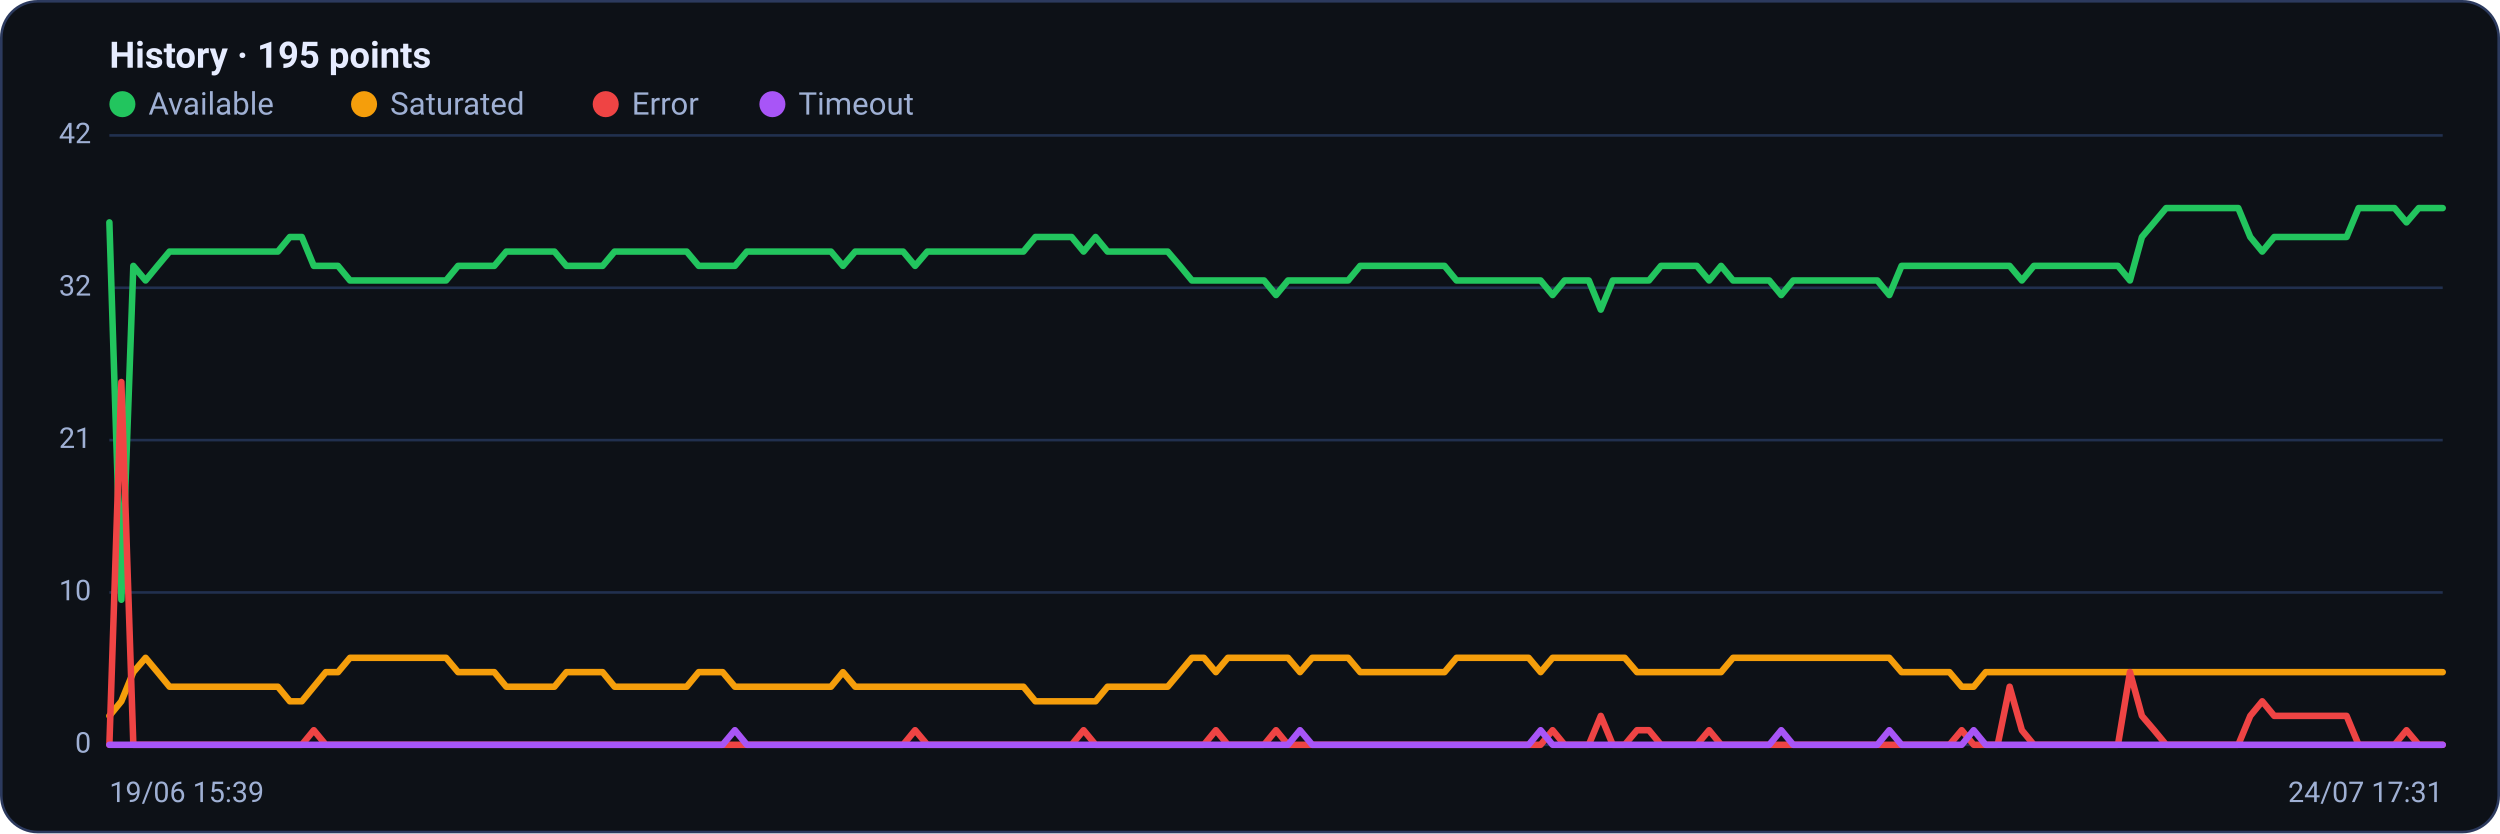
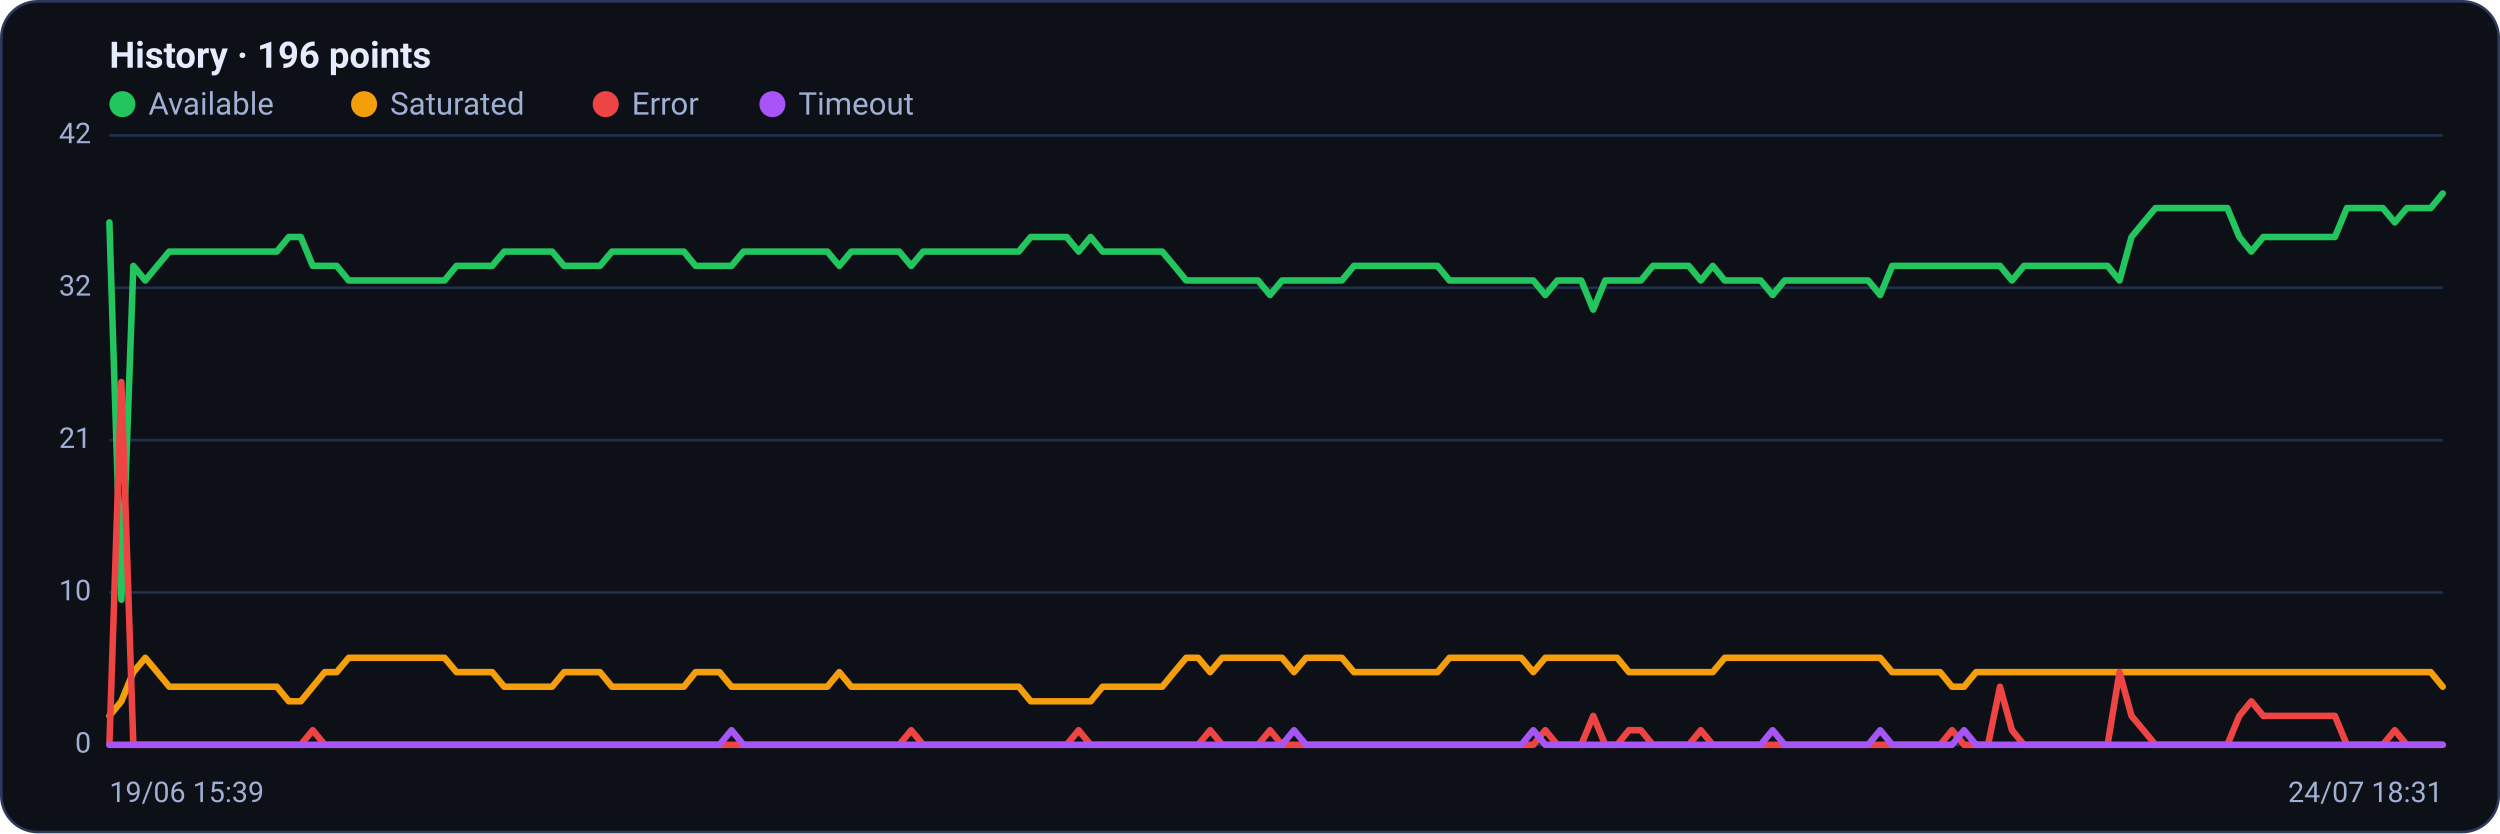
<svg xmlns="http://www.w3.org/2000/svg" viewBox="0 0 960 320" width="960" height="320" font-family="Segoe UI, system-ui, -apple-system, Roboto, Helvetica, Arial, sans-serif" role="img" aria-label="Availability history per region">
  <rect x="0.5" y="0.5" width="959" height="319" rx="14" fill="#0d1117" stroke="#2c3a5e" />
-   <text x="42" y="26" font-size="14" font-weight="600" fill="#e6ecff">History · 195 points</text>
+   <text x="42" y="26" font-size="14" font-weight="600" fill="#e6ecff">History · 196 points</text>
  <circle cx="47" cy="40" r="5" fill="#22c55e" />
  <text x="57" y="44" font-size="12" fill="#9fb0d4">Available</text>
  <circle cx="139.8" cy="40" r="5" fill="#f59e0b" />
  <text x="149.8" y="44" font-size="12" fill="#9fb0d4">Saturated</text>
  <circle cx="232.6" cy="40" r="5" fill="#ef4444" />
  <text x="242.6" y="44" font-size="12" fill="#9fb0d4">Error</text>
  <circle cx="296.6" cy="40" r="5" fill="#a855f7" />
  <text x="306.6" y="44" font-size="12" fill="#9fb0d4">Timeout</text>
  <line x1="42" y1="286.0" x2="938" y2="286.0" stroke="#21304f" stroke-width="1" />
  <text x="35" y="289.0" text-anchor="end" font-size="11" fill="#9fb0d4">0</text>
  <line x1="42" y1="227.5" x2="938" y2="227.5" stroke="#21304f" stroke-width="1" />
  <text x="35" y="230.5" text-anchor="end" font-size="11" fill="#9fb0d4">10</text>
  <line x1="42" y1="169.0" x2="938" y2="169.0" stroke="#21304f" stroke-width="1" />
  <text x="35" y="172.0" text-anchor="end" font-size="11" fill="#9fb0d4">21</text>
  <line x1="42" y1="110.5" x2="938" y2="110.5" stroke="#21304f" stroke-width="1" />
  <text x="35" y="113.5" text-anchor="end" font-size="11" fill="#9fb0d4">32</text>
  <line x1="42" y1="52.0" x2="938" y2="52.0" stroke="#21304f" stroke-width="1" />
  <text x="35" y="55.0" text-anchor="end" font-size="11" fill="#9fb0d4">42</text>
-   <polyline fill="none" stroke="#22c55e" stroke-width="2.5" stroke-linejoin="round" stroke-linecap="round" points="42.0,85.4 46.6,230.3 51.2,102.1 55.9,107.7 60.5,102.1 65.1,96.6 69.7,96.6 74.3,96.6 78.9,96.6 83.6,96.6 88.2,96.6 92.8,96.6 97.4,96.6 102.0,96.6 106.7,96.6 111.3,91.0 115.9,91.0 120.5,102.1 125.1,102.1 129.8,102.1 134.4,107.7 139.0,107.7 143.6,107.7 148.2,107.7 152.8,107.7 157.5,107.7 162.1,107.7 166.7,107.7 171.3,107.7 175.9,102.1 180.6,102.1 185.2,102.1 189.8,102.1 194.4,96.6 199.0,96.6 203.6,96.6 208.3,96.6 212.9,96.6 217.5,102.1 222.1,102.1 226.7,102.1 231.4,102.1 236.0,96.6 240.6,96.6 245.2,96.6 249.8,96.6 254.5,96.6 259.1,96.6 263.7,96.6 268.3,102.1 272.9,102.1 277.5,102.1 282.2,102.1 286.8,96.6 291.4,96.6 296.0,96.6 300.6,96.6 305.3,96.6 309.9,96.6 314.5,96.6 319.1,96.6 323.7,102.1 328.4,96.6 333.0,96.6 337.6,96.6 342.2,96.6 346.8,96.6 351.4,102.1 356.1,96.6 360.7,96.6 365.3,96.6 369.9,96.6 374.5,96.6 379.2,96.6 383.8,96.6 388.4,96.6 393.0,96.6 397.6,91.0 402.2,91.0 406.9,91.0 411.5,91.0 416.1,96.6 420.7,91.0 425.3,96.6 430.0,96.6 434.6,96.6 439.2,96.6 443.8,96.6 448.4,96.6 453.1,102.1 457.7,107.7 462.3,107.7 466.9,107.7 471.5,107.7 476.1,107.7 480.8,107.7 485.4,107.7 490.0,113.3 494.6,107.7 499.2,107.7 503.9,107.7 508.5,107.7 513.1,107.7 517.7,107.7 522.3,102.1 526.9,102.1 531.6,102.1 536.2,102.1 540.8,102.1 545.4,102.1 550.0,102.1 554.7,102.1 559.3,107.7 563.9,107.7 568.5,107.7 573.1,107.7 577.8,107.7 582.4,107.7 587.0,107.7 591.6,107.7 596.2,113.3 600.8,107.7 605.5,107.7 610.1,107.7 614.7,118.9 619.3,107.7 623.9,107.7 628.6,107.7 633.2,107.7 637.8,102.1 642.4,102.1 647.0,102.1 651.6,102.1 656.3,107.7 660.9,102.1 665.5,107.7 670.1,107.7 674.7,107.7 679.4,107.7 684.0,113.3 688.6,107.7 693.2,107.7 697.8,107.7 702.5,107.7 707.1,107.7 711.7,107.7 716.3,107.7 720.9,107.7 725.5,113.3 730.2,102.1 734.8,102.1 739.4,102.1 744.0,102.1 748.6,102.1 753.3,102.1 757.9,102.1 762.5,102.1 767.1,102.1 771.7,102.1 776.4,107.7 781.0,102.1 785.6,102.1 790.2,102.1 794.8,102.1 799.4,102.1 804.1,102.1 808.7,102.1 813.3,102.1 817.9,107.7 822.5,91.0 827.2,85.4 831.8,79.9 836.4,79.9 841.0,79.9 845.6,79.9 850.2,79.9 854.9,79.9 859.5,79.9 864.1,91.0 868.7,96.6 873.3,91.0 878.0,91.0 882.6,91.0 887.2,91.0 891.8,91.0 896.4,91.0 901.1,91.0 905.7,79.9 910.3,79.9 914.9,79.9 919.5,79.9 924.1,85.4 928.8,79.9 933.4,79.9 938.0,79.9" />
-   <polyline fill="none" stroke="#f59e0b" stroke-width="2.5" stroke-linejoin="round" stroke-linecap="round" points="42.0,274.9 46.6,269.3 51.2,258.1 55.9,252.6 60.5,258.1 65.1,263.7 69.7,263.7 74.3,263.7 78.9,263.7 83.6,263.7 88.2,263.7 92.8,263.7 97.4,263.7 102.0,263.7 106.7,263.7 111.3,269.3 115.9,269.3 120.5,263.7 125.1,258.1 129.8,258.1 134.4,252.6 139.0,252.6 143.6,252.6 148.2,252.6 152.8,252.6 157.5,252.6 162.1,252.6 166.7,252.6 171.3,252.6 175.9,258.1 180.6,258.1 185.2,258.1 189.8,258.1 194.4,263.7 199.0,263.7 203.6,263.7 208.3,263.7 212.9,263.7 217.5,258.1 222.1,258.1 226.7,258.1 231.4,258.1 236.0,263.7 240.6,263.7 245.2,263.7 249.8,263.7 254.5,263.7 259.1,263.7 263.7,263.7 268.3,258.1 272.9,258.1 277.5,258.1 282.2,263.7 286.8,263.7 291.4,263.7 296.0,263.7 300.6,263.7 305.3,263.7 309.9,263.7 314.5,263.7 319.1,263.7 323.7,258.1 328.4,263.7 333.0,263.7 337.6,263.7 342.2,263.7 346.8,263.7 351.4,263.7 356.1,263.7 360.7,263.7 365.3,263.7 369.9,263.7 374.5,263.7 379.2,263.7 383.8,263.7 388.4,263.7 393.0,263.7 397.6,269.3 402.2,269.3 406.9,269.3 411.5,269.3 416.1,269.3 420.7,269.3 425.3,263.7 430.0,263.7 434.6,263.7 439.2,263.7 443.8,263.7 448.4,263.7 453.1,258.1 457.7,252.6 462.3,252.6 466.9,258.1 471.5,252.6 476.1,252.6 480.8,252.6 485.4,252.6 490.0,252.6 494.6,252.6 499.2,258.1 503.9,252.6 508.5,252.6 513.1,252.6 517.7,252.6 522.3,258.1 526.9,258.1 531.6,258.1 536.2,258.1 540.8,258.1 545.4,258.1 550.0,258.1 554.7,258.1 559.3,252.6 563.9,252.6 568.5,252.6 573.1,252.6 577.8,252.6 582.4,252.6 587.0,252.6 591.6,258.1 596.2,252.6 600.8,252.6 605.5,252.6 610.1,252.6 614.7,252.6 619.3,252.6 623.9,252.6 628.6,258.1 633.2,258.1 637.8,258.1 642.4,258.1 647.0,258.1 651.6,258.1 656.3,258.1 660.9,258.1 665.5,252.6 670.1,252.6 674.7,252.6 679.4,252.6 684.0,252.6 688.6,252.6 693.2,252.6 697.8,252.6 702.5,252.6 707.1,252.6 711.7,252.6 716.3,252.6 720.9,252.6 725.5,252.6 730.2,258.1 734.8,258.1 739.4,258.1 744.0,258.1 748.6,258.1 753.3,263.7 757.9,263.7 762.5,258.1 767.1,258.1 771.7,258.1 776.4,258.1 781.0,258.1 785.6,258.1 790.2,258.1 794.8,258.1 799.4,258.1 804.1,258.1 808.7,258.1 813.3,258.1 817.9,258.1 822.5,258.1 827.2,258.1 831.8,258.1 836.4,258.1 841.0,258.1 845.6,258.1 850.2,258.1 854.9,258.1 859.5,258.1 864.1,258.1 868.7,258.1 873.3,258.1 878.0,258.1 882.6,258.1 887.2,258.1 891.8,258.1 896.4,258.1 901.1,258.1 905.7,258.1 910.3,258.1 914.9,258.1 919.5,258.1 924.1,258.1 928.8,258.1 933.4,258.1 938.0,258.1" />
-   <polyline fill="none" stroke="#ef4444" stroke-width="2.5" stroke-linejoin="round" stroke-linecap="round" points="42.0,286.0 46.6,146.7 51.2,286.0 55.9,286.0 60.5,286.0 65.1,286.0 69.7,286.0 74.3,286.0 78.9,286.0 83.6,286.0 88.2,286.0 92.8,286.0 97.4,286.0 102.0,286.0 106.7,286.0 111.3,286.0 115.9,286.0 120.5,280.4 125.1,286.0 129.8,286.0 134.4,286.0 139.0,286.0 143.6,286.0 148.2,286.0 152.8,286.0 157.5,286.0 162.1,286.0 166.7,286.0 171.3,286.0 175.9,286.0 180.6,286.0 185.2,286.0 189.8,286.0 194.4,286.0 199.0,286.0 203.6,286.0 208.3,286.0 212.9,286.0 217.5,286.0 222.1,286.0 226.7,286.0 231.4,286.0 236.0,286.0 240.6,286.0 245.2,286.0 249.8,286.0 254.5,286.0 259.1,286.0 263.7,286.0 268.3,286.0 272.9,286.0 277.5,286.0 282.2,286.0 286.8,286.0 291.4,286.0 296.0,286.0 300.6,286.0 305.3,286.0 309.9,286.0 314.5,286.0 319.1,286.0 323.7,286.0 328.4,286.0 333.0,286.0 337.6,286.0 342.2,286.0 346.8,286.0 351.4,280.4 356.1,286.0 360.7,286.0 365.3,286.0 369.9,286.0 374.5,286.0 379.2,286.0 383.8,286.0 388.4,286.0 393.0,286.0 397.6,286.0 402.2,286.0 406.9,286.0 411.5,286.0 416.1,280.4 420.7,286.0 425.3,286.0 430.0,286.0 434.6,286.0 439.2,286.0 443.8,286.0 448.4,286.0 453.1,286.0 457.7,286.0 462.3,286.0 466.9,280.4 471.5,286.0 476.1,286.0 480.8,286.0 485.4,286.0 490.0,280.4 494.6,286.0 499.2,286.0 503.9,286.0 508.5,286.0 513.1,286.0 517.7,286.0 522.3,286.0 526.9,286.0 531.6,286.0 536.2,286.0 540.8,286.0 545.4,286.0 550.0,286.0 554.7,286.0 559.3,286.0 563.9,286.0 568.5,286.0 573.1,286.0 577.8,286.0 582.4,286.0 587.0,286.0 591.6,286.0 596.2,280.4 600.8,286.0 605.5,286.0 610.1,286.0 614.7,274.9 619.3,286.0 623.9,286.0 628.6,280.4 633.2,280.4 637.8,286.0 642.4,286.0 647.0,286.0 651.6,286.0 656.3,280.4 660.9,286.0 665.5,286.0 670.1,286.0 674.7,286.0 679.4,286.0 684.0,286.0 688.6,286.0 693.2,286.0 697.8,286.0 702.5,286.0 707.1,286.0 711.7,286.0 716.3,286.0 720.9,286.0 725.5,286.0 730.2,286.0 734.8,286.0 739.4,286.0 744.0,286.0 748.6,286.0 753.3,280.4 757.9,286.0 762.5,286.0 767.1,286.0 771.7,263.7 776.4,280.4 781.0,286.0 785.6,286.0 790.2,286.0 794.8,286.0 799.4,286.0 804.1,286.0 808.7,286.0 813.3,286.0 817.9,258.1 822.5,274.9 827.2,280.4 831.8,286.0 836.4,286.0 841.0,286.0 845.6,286.0 850.2,286.0 854.9,286.0 859.5,286.0 864.1,274.9 868.7,269.3 873.3,274.9 878.0,274.9 882.6,274.9 887.2,274.9 891.8,274.9 896.4,274.9 901.1,274.9 905.7,286.0 910.3,286.0 914.9,286.0 919.5,286.0 924.1,280.4 928.8,286.0 933.4,286.0 938.0,286.0" />
-   <polyline fill="none" stroke="#a855f7" stroke-width="2.5" stroke-linejoin="round" stroke-linecap="round" points="42.0,286.0 46.6,286.0 51.2,286.0 55.9,286.0 60.5,286.0 65.1,286.0 69.7,286.0 74.3,286.0 78.9,286.0 83.6,286.0 88.2,286.0 92.8,286.0 97.4,286.0 102.0,286.0 106.7,286.0 111.3,286.0 115.9,286.0 120.5,286.0 125.1,286.0 129.8,286.0 134.4,286.0 139.0,286.0 143.6,286.0 148.2,286.0 152.8,286.0 157.5,286.0 162.1,286.0 166.7,286.0 171.3,286.0 175.9,286.0 180.6,286.0 185.2,286.0 189.8,286.0 194.4,286.0 199.0,286.0 203.6,286.0 208.3,286.0 212.9,286.0 217.5,286.0 222.1,286.0 226.7,286.0 231.4,286.0 236.0,286.0 240.6,286.0 245.2,286.0 249.8,286.0 254.5,286.0 259.1,286.0 263.7,286.0 268.3,286.0 272.9,286.0 277.5,286.0 282.2,280.4 286.8,286.0 291.4,286.0 296.0,286.0 300.6,286.0 305.3,286.0 309.9,286.0 314.5,286.0 319.1,286.0 323.7,286.0 328.4,286.0 333.0,286.0 337.6,286.0 342.2,286.0 346.8,286.0 351.4,286.0 356.1,286.0 360.7,286.0 365.3,286.0 369.9,286.0 374.5,286.0 379.2,286.0 383.8,286.0 388.4,286.0 393.0,286.0 397.6,286.0 402.2,286.0 406.9,286.0 411.5,286.0 416.1,286.0 420.7,286.0 425.3,286.0 430.0,286.0 434.6,286.0 439.2,286.0 443.8,286.0 448.4,286.0 453.1,286.0 457.7,286.0 462.3,286.0 466.9,286.0 471.5,286.0 476.1,286.0 480.8,286.0 485.4,286.0 490.0,286.0 494.6,286.0 499.2,280.4 503.9,286.0 508.5,286.0 513.1,286.0 517.7,286.0 522.3,286.0 526.9,286.0 531.6,286.0 536.2,286.0 540.8,286.0 545.4,286.0 550.0,286.0 554.7,286.0 559.3,286.0 563.9,286.0 568.5,286.0 573.1,286.0 577.8,286.0 582.4,286.0 587.0,286.0 591.6,280.4 596.2,286.0 600.8,286.0 605.5,286.0 610.1,286.0 614.7,286.0 619.3,286.0 623.9,286.0 628.6,286.0 633.2,286.0 637.8,286.0 642.4,286.0 647.0,286.0 651.6,286.0 656.3,286.0 660.9,286.0 665.5,286.0 670.1,286.0 674.7,286.0 679.4,286.0 684.0,280.4 688.6,286.0 693.2,286.0 697.8,286.0 702.5,286.0 707.1,286.0 711.7,286.0 716.3,286.0 720.9,286.0 725.5,280.4 730.2,286.0 734.8,286.0 739.4,286.0 744.0,286.0 748.6,286.0 753.3,286.0 757.9,280.4 762.5,286.0 767.1,286.0 771.7,286.0 776.4,286.0 781.0,286.0 785.6,286.0 790.2,286.0 794.8,286.0 799.4,286.0 804.1,286.0 808.7,286.0 813.3,286.0 817.9,286.0 822.5,286.0 827.2,286.0 831.8,286.0 836.4,286.0 841.0,286.0 845.6,286.0 850.2,286.0 854.9,286.0 859.5,286.0 864.1,286.0 868.7,286.0 873.3,286.0 878.0,286.0 882.6,286.0 887.2,286.0 891.8,286.0 896.4,286.0 901.1,286.0 905.7,286.0 910.3,286.0 914.9,286.0 919.5,286.0 924.1,286.0 928.8,286.0 933.4,286.0 938.0,286.0" />
+   <polyline fill="none" stroke="#22c55e" stroke-width="2.5" stroke-linejoin="round" stroke-linecap="round" points="42.0,85.4 46.6,230.3 51.2,102.1 55.8,107.7 60.4,102.1 65.0,96.6 69.6,96.6 74.2,96.6 78.8,96.6 83.4,96.6 87.9,96.6 92.5,96.6 97.1,96.6 101.7,96.6 106.3,96.6 110.9,91.0 115.5,91.0 120.1,102.1 124.7,102.1 129.3,102.1 133.9,107.7 138.5,107.7 143.1,107.7 147.7,107.7 152.3,107.7 156.9,107.7 161.5,107.7 166.1,107.7 170.7,107.7 175.3,102.1 179.8,102.1 184.4,102.1 189.0,102.1 193.6,96.6 198.2,96.6 202.8,96.6 207.4,96.6 212.0,96.6 216.6,102.1 221.2,102.1 225.8,102.1 230.4,102.1 235.0,96.6 239.6,96.6 244.2,96.6 248.8,96.6 253.4,96.6 258.0,96.6 262.6,96.6 267.1,102.1 271.7,102.1 276.3,102.1 280.9,102.1 285.5,96.6 290.1,96.6 294.7,96.6 299.3,96.6 303.9,96.6 308.5,96.6 313.1,96.6 317.7,96.6 322.3,102.1 326.9,96.6 331.5,96.6 336.1,96.6 340.7,96.6 345.3,96.6 349.9,102.1 354.5,96.6 359.0,96.6 363.6,96.6 368.2,96.6 372.8,96.6 377.4,96.6 382.0,96.6 386.6,96.6 391.2,96.6 395.8,91.0 400.4,91.0 405.0,91.0 409.6,91.0 414.2,96.6 418.8,91.0 423.4,96.6 428.0,96.6 432.6,96.6 437.2,96.6 441.8,96.6 446.3,96.6 450.9,102.1 455.5,107.7 460.1,107.7 464.7,107.7 469.3,107.7 473.9,107.7 478.5,107.7 483.1,107.7 487.7,113.3 492.3,107.7 496.9,107.7 501.5,107.7 506.1,107.7 510.7,107.7 515.3,107.7 519.9,102.1 524.5,102.1 529.1,102.1 533.7,102.1 538.2,102.1 542.8,102.1 547.4,102.1 552.0,102.1 556.6,107.7 561.2,107.7 565.8,107.7 570.4,107.7 575.0,107.7 579.6,107.7 584.2,107.7 588.8,107.7 593.4,113.3 598.0,107.7 602.6,107.7 607.2,107.7 611.8,118.9 616.4,107.7 621.0,107.7 625.5,107.7 630.1,107.7 634.7,102.1 639.3,102.1 643.9,102.1 648.5,102.1 653.1,107.7 657.7,102.1 662.3,107.7 666.9,107.7 671.5,107.7 676.1,107.7 680.7,113.3 685.3,107.7 689.9,107.7 694.5,107.7 699.1,107.7 703.7,107.7 708.3,107.7 712.9,107.7 717.4,107.7 722.0,113.3 726.6,102.1 731.2,102.1 735.8,102.1 740.4,102.1 745.0,102.1 749.6,102.1 754.2,102.1 758.8,102.1 763.4,102.1 768.0,102.1 772.6,107.7 777.2,102.1 781.8,102.1 786.4,102.1 791.0,102.1 795.6,102.1 800.2,102.1 804.7,102.1 809.3,102.1 813.9,107.7 818.5,91.0 823.1,85.4 827.7,79.9 832.3,79.9 836.9,79.9 841.5,79.9 846.1,79.9 850.7,79.9 855.3,79.9 859.9,91.0 864.5,96.6 869.1,91.0 873.7,91.0 878.3,91.0 882.9,91.0 887.5,91.0 892.1,91.0 896.6,91.0 901.2,79.9 905.8,79.9 910.4,79.9 915.0,79.9 919.6,85.4 924.2,79.9 928.8,79.9 933.4,79.9 938.0,74.3" />
+   <polyline fill="none" stroke="#f59e0b" stroke-width="2.5" stroke-linejoin="round" stroke-linecap="round" points="42.0,274.9 46.6,269.3 51.2,258.1 55.8,252.6 60.4,258.1 65.0,263.7 69.6,263.7 74.2,263.7 78.8,263.7 83.4,263.7 87.9,263.7 92.5,263.7 97.1,263.7 101.7,263.7 106.3,263.7 110.9,269.3 115.5,269.3 120.1,263.7 124.7,258.1 129.3,258.1 133.9,252.6 138.5,252.6 143.1,252.6 147.7,252.6 152.3,252.6 156.9,252.6 161.5,252.6 166.1,252.6 170.7,252.6 175.3,258.1 179.8,258.1 184.4,258.1 189.0,258.1 193.6,263.7 198.2,263.7 202.8,263.7 207.4,263.7 212.0,263.7 216.6,258.1 221.2,258.1 225.8,258.1 230.4,258.1 235.0,263.7 239.6,263.7 244.2,263.7 248.8,263.7 253.4,263.7 258.0,263.7 262.6,263.7 267.1,258.1 271.7,258.1 276.3,258.1 280.9,263.7 285.5,263.7 290.1,263.7 294.7,263.7 299.3,263.7 303.9,263.7 308.5,263.7 313.1,263.7 317.7,263.7 322.3,258.1 326.9,263.7 331.5,263.7 336.1,263.7 340.7,263.7 345.3,263.7 349.9,263.7 354.5,263.7 359.0,263.7 363.6,263.7 368.2,263.7 372.8,263.7 377.4,263.7 382.0,263.7 386.6,263.7 391.2,263.7 395.8,269.3 400.4,269.3 405.0,269.3 409.6,269.3 414.2,269.3 418.8,269.3 423.4,263.7 428.0,263.7 432.6,263.7 437.2,263.7 441.8,263.7 446.3,263.7 450.9,258.1 455.5,252.6 460.1,252.6 464.7,258.1 469.3,252.6 473.9,252.6 478.5,252.6 483.1,252.6 487.7,252.6 492.3,252.6 496.9,258.1 501.5,252.6 506.1,252.6 510.7,252.6 515.3,252.6 519.9,258.1 524.5,258.1 529.1,258.1 533.7,258.1 538.2,258.1 542.8,258.1 547.4,258.1 552.0,258.1 556.6,252.6 561.2,252.6 565.8,252.6 570.4,252.6 575.0,252.6 579.6,252.6 584.2,252.6 588.8,258.1 593.4,252.6 598.0,252.6 602.6,252.6 607.2,252.6 611.8,252.6 616.4,252.6 621.0,252.6 625.5,258.1 630.1,258.1 634.7,258.1 639.3,258.1 643.9,258.1 648.5,258.1 653.1,258.1 657.7,258.1 662.3,252.6 666.9,252.6 671.5,252.6 676.1,252.6 680.7,252.6 685.3,252.6 689.9,252.6 694.5,252.6 699.1,252.6 703.7,252.6 708.3,252.6 712.9,252.6 717.4,252.6 722.0,252.6 726.6,258.1 731.2,258.1 735.8,258.1 740.4,258.1 745.0,258.1 749.6,263.7 754.2,263.7 758.8,258.1 763.4,258.1 768.0,258.1 772.6,258.1 777.2,258.1 781.8,258.1 786.4,258.1 791.0,258.1 795.6,258.1 800.2,258.1 804.7,258.1 809.3,258.1 813.9,258.1 818.5,258.1 823.1,258.1 827.7,258.1 832.3,258.1 836.9,258.1 841.5,258.1 846.1,258.1 850.7,258.1 855.3,258.1 859.9,258.1 864.5,258.1 869.1,258.1 873.7,258.1 878.3,258.1 882.9,258.1 887.5,258.1 892.1,258.1 896.6,258.1 901.2,258.1 905.8,258.1 910.4,258.1 915.0,258.1 919.6,258.1 924.2,258.1 928.8,258.1 933.4,258.1 938.0,263.7" />
+   <polyline fill="none" stroke="#ef4444" stroke-width="2.5" stroke-linejoin="round" stroke-linecap="round" points="42.0,286.0 46.6,146.7 51.2,286.0 55.8,286.0 60.4,286.0 65.0,286.0 69.6,286.0 74.2,286.0 78.8,286.0 83.4,286.0 87.9,286.0 92.5,286.0 97.1,286.0 101.7,286.0 106.3,286.0 110.9,286.0 115.5,286.0 120.1,280.4 124.7,286.0 129.3,286.0 133.9,286.0 138.5,286.0 143.1,286.0 147.7,286.0 152.3,286.0 156.9,286.0 161.5,286.0 166.1,286.0 170.7,286.0 175.3,286.0 179.8,286.0 184.4,286.0 189.0,286.0 193.6,286.0 198.2,286.0 202.8,286.0 207.4,286.0 212.0,286.0 216.6,286.0 221.2,286.0 225.8,286.0 230.4,286.0 235.0,286.0 239.6,286.0 244.2,286.0 248.8,286.0 253.4,286.0 258.0,286.0 262.6,286.0 267.1,286.0 271.7,286.0 276.3,286.0 280.9,286.0 285.5,286.0 290.1,286.0 294.7,286.0 299.3,286.0 303.9,286.0 308.5,286.0 313.1,286.0 317.7,286.0 322.3,286.0 326.9,286.0 331.5,286.0 336.1,286.0 340.7,286.0 345.3,286.0 349.9,280.4 354.5,286.0 359.0,286.0 363.6,286.0 368.2,286.0 372.8,286.0 377.4,286.0 382.0,286.0 386.6,286.0 391.2,286.0 395.8,286.0 400.4,286.0 405.0,286.0 409.6,286.0 414.2,280.4 418.8,286.0 423.4,286.0 428.0,286.0 432.6,286.0 437.2,286.0 441.8,286.0 446.3,286.0 450.9,286.0 455.5,286.0 460.1,286.0 464.7,280.4 469.3,286.0 473.9,286.0 478.5,286.0 483.1,286.0 487.7,280.4 492.3,286.0 496.9,286.0 501.5,286.0 506.1,286.0 510.7,286.0 515.3,286.0 519.9,286.0 524.5,286.0 529.1,286.0 533.7,286.0 538.2,286.0 542.8,286.0 547.4,286.0 552.0,286.0 556.6,286.0 561.2,286.0 565.8,286.0 570.4,286.0 575.0,286.0 579.6,286.0 584.2,286.0 588.8,286.0 593.4,280.4 598.0,286.0 602.6,286.0 607.2,286.0 611.8,274.9 616.4,286.0 621.0,286.0 625.5,280.4 630.1,280.4 634.7,286.0 639.3,286.0 643.9,286.0 648.5,286.0 653.1,280.4 657.7,286.0 662.3,286.0 666.9,286.0 671.5,286.0 676.1,286.0 680.7,286.0 685.3,286.0 689.9,286.0 694.5,286.0 699.1,286.0 703.7,286.0 708.3,286.0 712.9,286.0 717.4,286.0 722.0,286.0 726.6,286.0 731.2,286.0 735.8,286.0 740.4,286.0 745.0,286.0 749.6,280.4 754.2,286.0 758.8,286.0 763.4,286.0 768.0,263.7 772.6,280.4 777.2,286.0 781.8,286.0 786.4,286.0 791.0,286.0 795.6,286.0 800.2,286.0 804.7,286.0 809.3,286.0 813.9,258.1 818.5,274.9 823.1,280.4 827.7,286.0 832.3,286.0 836.9,286.0 841.5,286.0 846.1,286.0 850.7,286.0 855.3,286.0 859.9,274.9 864.5,269.3 869.1,274.9 873.7,274.9 878.3,274.9 882.9,274.9 887.5,274.9 892.1,274.9 896.6,274.9 901.2,286.0 905.8,286.0 910.4,286.0 915.0,286.0 919.6,280.4 924.2,286.0 928.8,286.0 933.4,286.0 938.0,286.0" />
+   <polyline fill="none" stroke="#a855f7" stroke-width="2.5" stroke-linejoin="round" stroke-linecap="round" points="42.0,286.0 46.6,286.0 51.2,286.0 55.8,286.0 60.4,286.0 65.0,286.0 69.6,286.0 74.2,286.0 78.8,286.0 83.4,286.0 87.9,286.0 92.5,286.0 97.1,286.0 101.7,286.0 106.3,286.0 110.9,286.0 115.5,286.0 120.1,286.0 124.7,286.0 129.3,286.0 133.9,286.0 138.5,286.0 143.1,286.0 147.7,286.0 152.3,286.0 156.9,286.0 161.5,286.0 166.1,286.0 170.7,286.0 175.3,286.0 179.8,286.0 184.4,286.0 189.0,286.0 193.6,286.0 198.2,286.0 202.8,286.0 207.4,286.0 212.0,286.0 216.6,286.0 221.2,286.0 225.8,286.0 230.4,286.0 235.0,286.0 239.6,286.0 244.2,286.0 248.8,286.0 253.4,286.0 258.0,286.0 262.6,286.0 267.1,286.0 271.7,286.0 276.3,286.0 280.9,280.4 285.5,286.0 290.1,286.0 294.7,286.0 299.3,286.0 303.9,286.0 308.5,286.0 313.1,286.0 317.7,286.0 322.3,286.0 326.9,286.0 331.5,286.0 336.1,286.0 340.7,286.0 345.3,286.0 349.9,286.0 354.5,286.0 359.0,286.0 363.6,286.0 368.2,286.0 372.8,286.0 377.4,286.0 382.0,286.0 386.6,286.0 391.2,286.0 395.8,286.0 400.4,286.0 405.0,286.0 409.6,286.0 414.2,286.0 418.8,286.0 423.4,286.0 428.0,286.0 432.6,286.0 437.2,286.0 441.8,286.0 446.3,286.0 450.9,286.0 455.5,286.0 460.1,286.0 464.7,286.0 469.3,286.0 473.9,286.0 478.5,286.0 483.1,286.0 487.7,286.0 492.3,286.0 496.9,280.4 501.5,286.0 506.1,286.0 510.7,286.0 515.3,286.0 519.9,286.0 524.5,286.0 529.1,286.0 533.7,286.0 538.2,286.0 542.8,286.0 547.4,286.0 552.0,286.0 556.6,286.0 561.2,286.0 565.8,286.0 570.4,286.0 575.0,286.0 579.6,286.0 584.2,286.0 588.8,280.4 593.4,286.0 598.0,286.0 602.6,286.0 607.2,286.0 611.8,286.0 616.4,286.0 621.0,286.0 625.5,286.0 630.1,286.0 634.7,286.0 639.3,286.0 643.9,286.0 648.5,286.0 653.1,286.0 657.7,286.0 662.3,286.0 666.9,286.0 671.5,286.0 676.1,286.0 680.7,280.4 685.3,286.0 689.9,286.0 694.5,286.0 699.1,286.0 703.7,286.0 708.3,286.0 712.9,286.0 717.4,286.0 722.0,280.4 726.6,286.0 731.2,286.0 735.8,286.0 740.4,286.0 745.0,286.0 749.6,286.0 754.2,280.4 758.8,286.0 763.4,286.0 768.0,286.0 772.6,286.0 777.2,286.0 781.8,286.0 786.4,286.0 791.0,286.0 795.6,286.0 800.2,286.0 804.7,286.0 809.3,286.0 813.9,286.0 818.5,286.0 823.1,286.0 827.7,286.0 832.3,286.0 836.9,286.0 841.5,286.0 846.1,286.0 850.7,286.0 855.3,286.0 859.9,286.0 864.5,286.0 869.1,286.0 873.7,286.0 878.3,286.0 882.9,286.0 887.5,286.0 892.1,286.0 896.6,286.0 901.2,286.0 905.8,286.0 910.4,286.0 915.0,286.0 919.6,286.0 924.2,286.0 928.8,286.0 933.4,286.0 938.0,286.0" />
  <text x="42" y="308" font-size="11" fill="#9fb0d4">19/06 15:39</text>
-   <text x="938" y="308" text-anchor="end" font-size="11" fill="#9fb0d4">24/07 17:31</text>
+   <text x="938" y="308" text-anchor="end" font-size="11" fill="#9fb0d4">24/07 18:31</text>
</svg>
